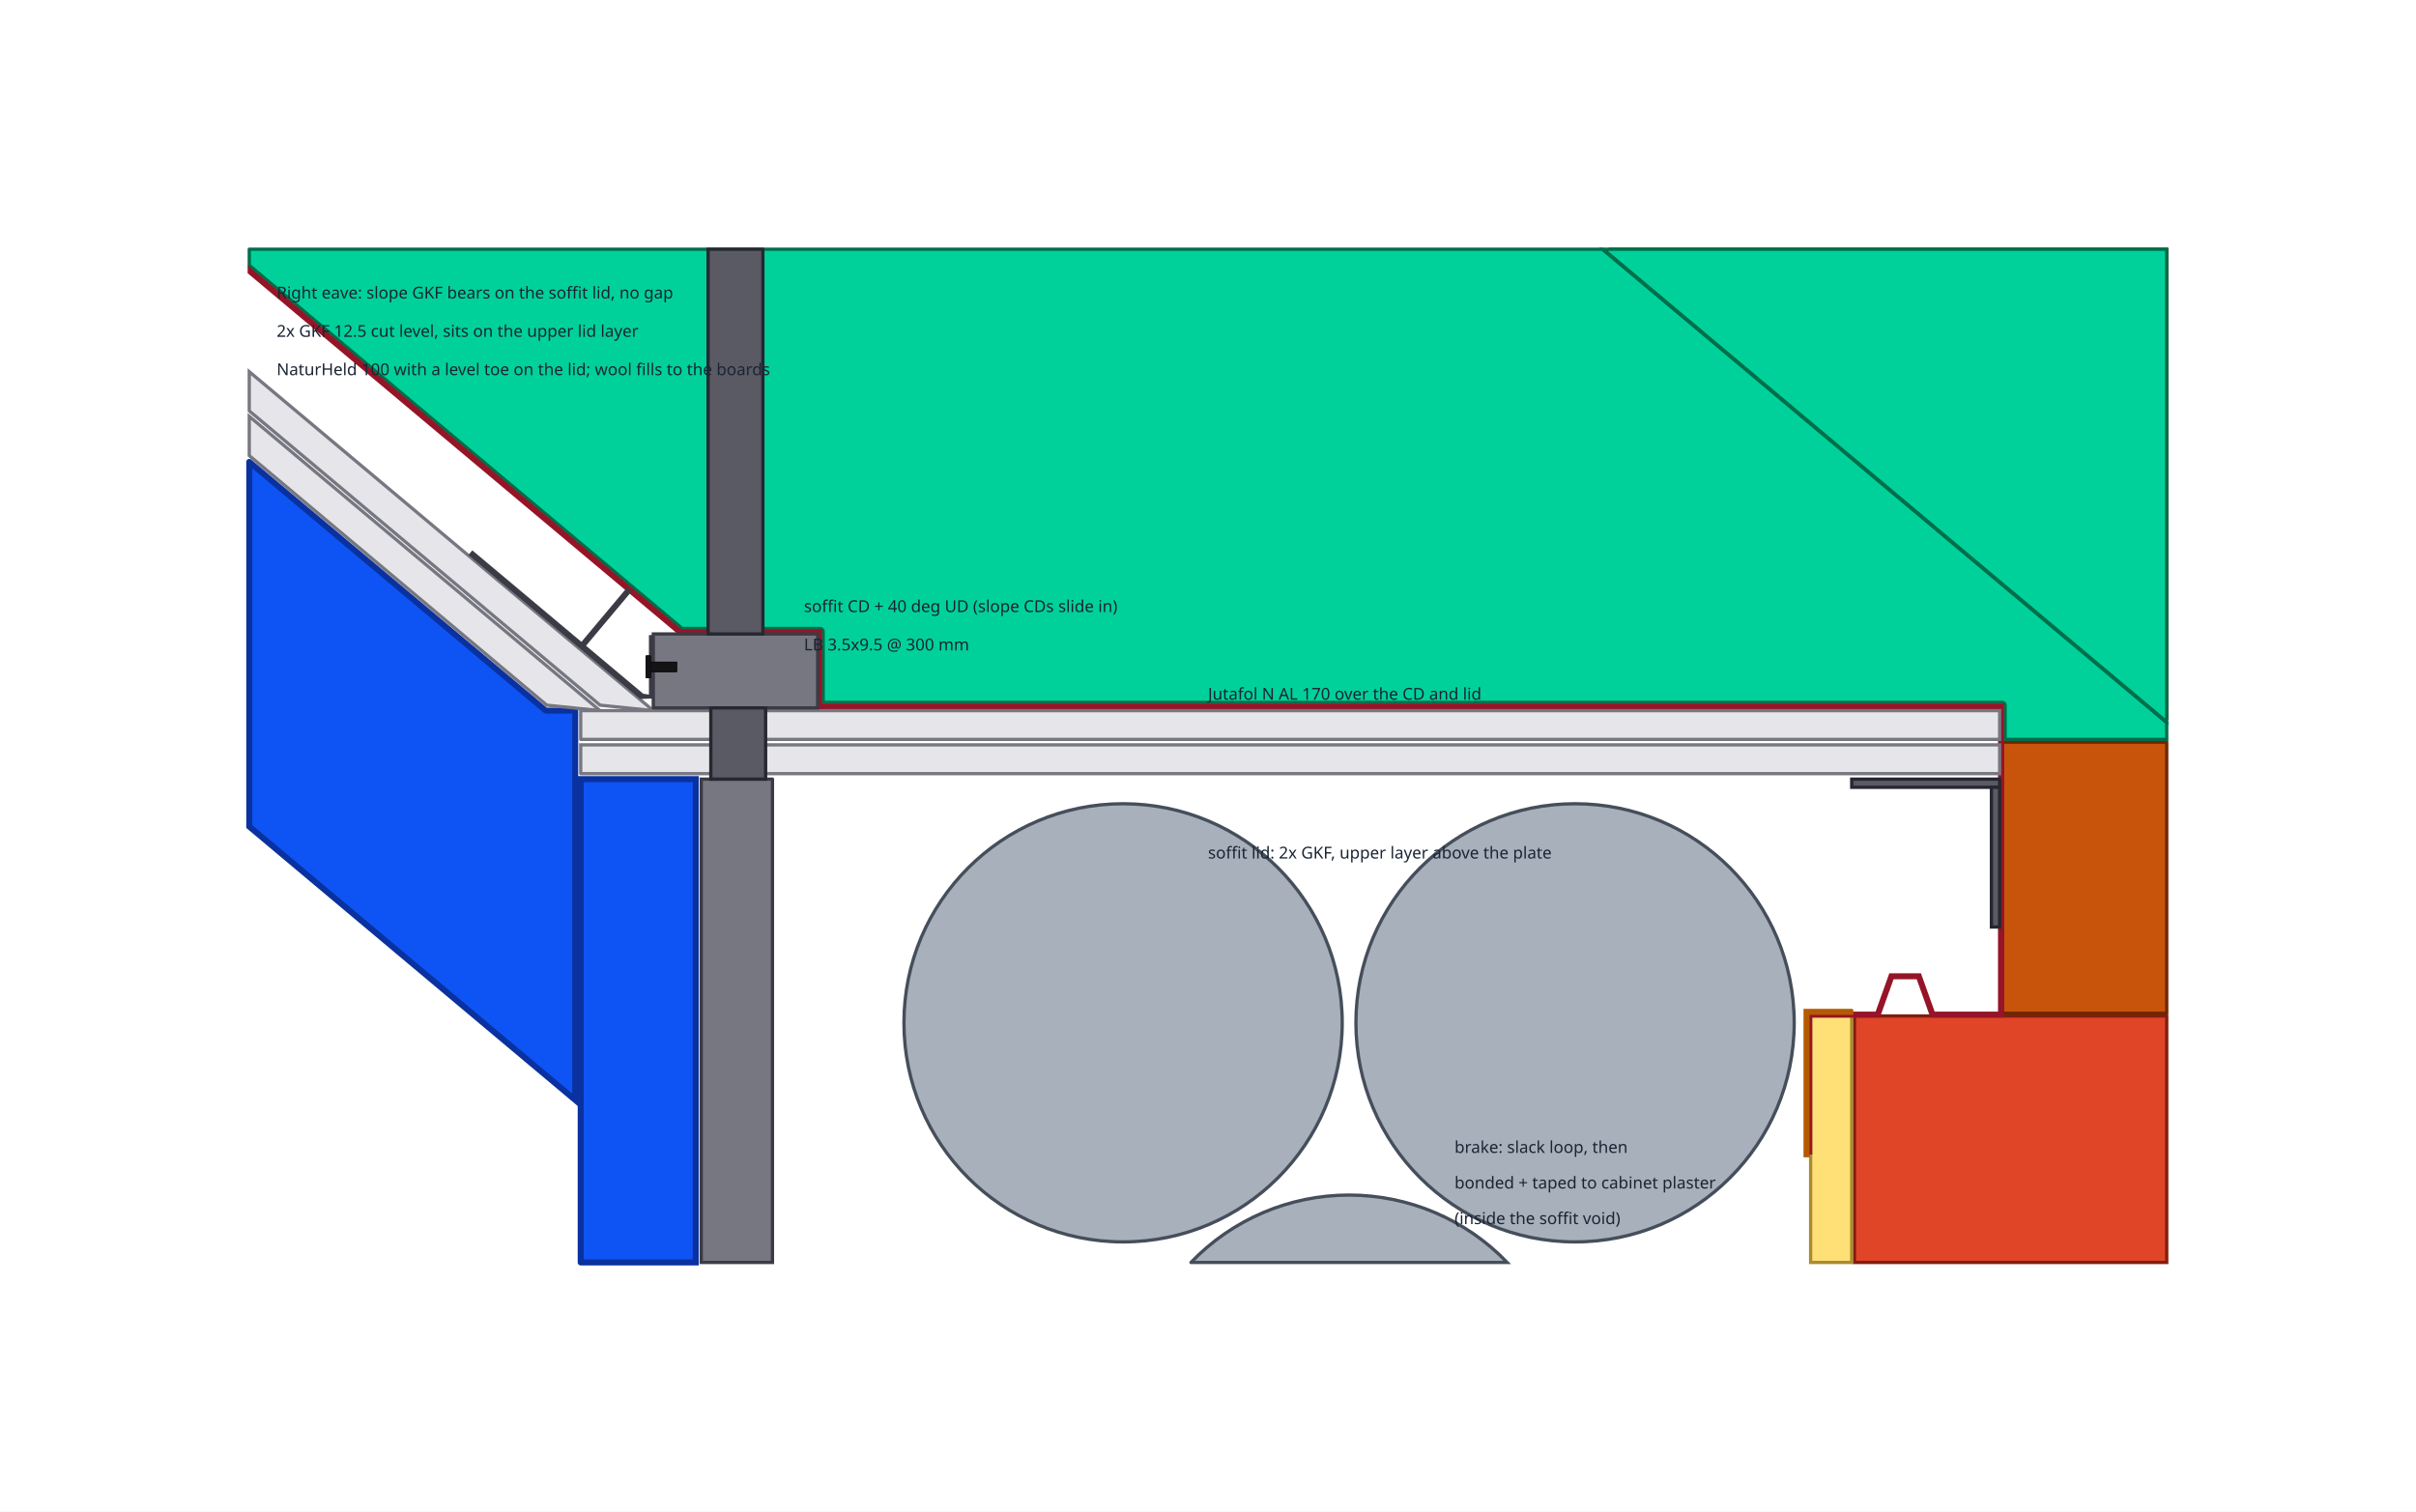
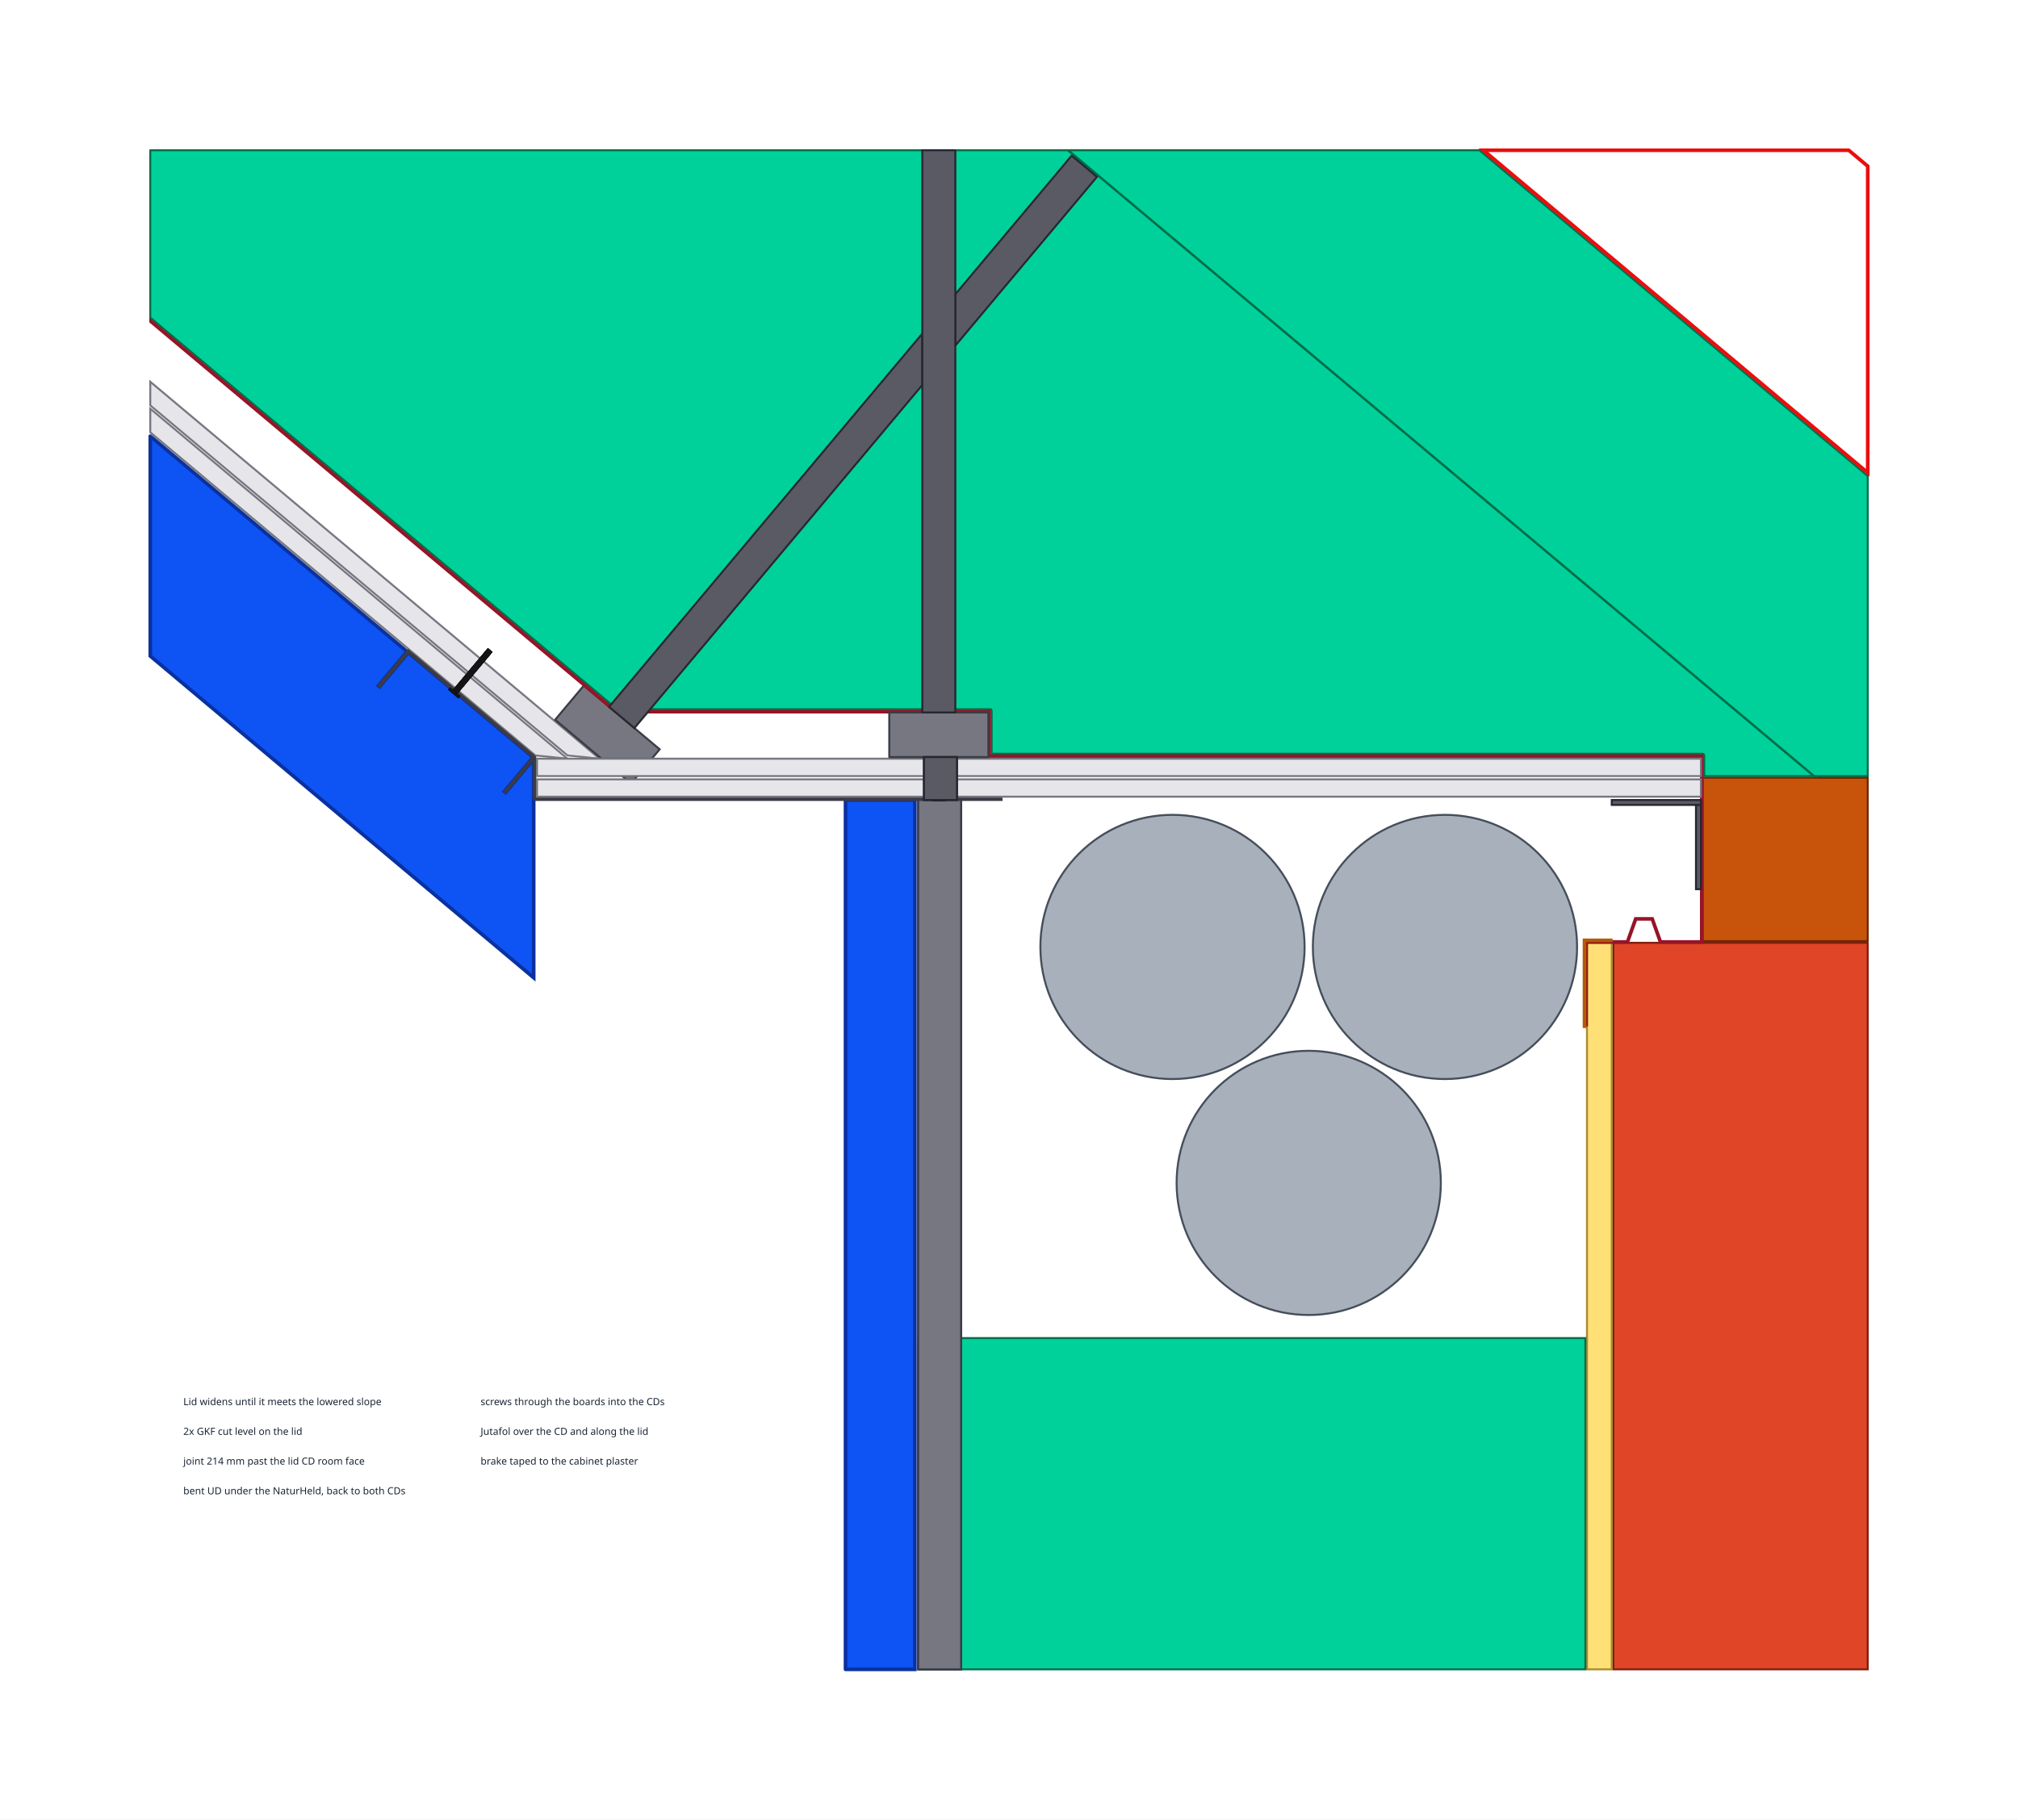
- <svg xmlns="http://www.w3.org/2000/svg" width="882.0mm" height="552.0mm" viewBox="4689.0 -3571.0 882.0 552.0" version="1.1">
-   <rect x="4689.0" y="-3571.0" width="882.0" height="552.0" fill="#ffffff" />
+ <svg xmlns="http://www.w3.org/2000/svg" width="1222.0mm" height="1102.0mm" viewBox="4389.0 -3771.0 1222.0 1102.0" version="1.1">
+   <rect x="4389.0" y="-3771.0" width="1222.0" height="1102.0" fill="#ffffff" />
  <g transform="scale(1,-1)" stroke-linecap="round">
    <g fill="rgb(224,69,39)" stroke="rgb(129,30,14)" stroke-width="1.200" id="masonry">
-       <path d="M 5480.0,3200.0 L 5366.0,3200.0 L 5366.0,3110.0 L 5480.0,3110.0 L 5480.0,3200.0" />
+       <path d="M 5520.0,3200.0 L 5366.0,3200.0 L 5366.0,2760.0 L 5520.0,2760.0 L 5520.0,3200.0" />
    </g>
    <g fill="rgb(255,224,119)" stroke="rgb(170,139,49)" stroke-width="1.200" id="plaster">
-       <path d="M 5365.0,3200.0 L 5350.0,3200.0 L 5350.0,3110.0 L 5365.0,3110.0 L 5365.0,3200.0" />
+       <path d="M 5365.0,3200.0 L 5350.0,3200.0 L 5350.0,2760.0 L 5365.0,2760.0 L 5365.0,3200.0" />
    </g>
    <g fill="rgb(199,84,10)" stroke="rgb(110,39,0)" stroke-width="1.200" id="wall_plate">
-       <path d="M 5480.0,3300.0 L 5420.0,3300.0 L 5420.0,3201.0 L 5480.0,3201.0 L 5480.0,3300.0" />
+       <path d="M 5520.0,3300.0 L 5420.0,3300.0 L 5420.0,3201.0 L 5520.0,3201.0 L 5520.0,3300.0" />
    </g>
    <g fill="rgb(199,84,10)" stroke="rgb(110,39,0)" stroke-width="1.200" id="rafters">
-       <path d="M 5276.671,3480.0 L 5480.0,3309.387 L 5480.0,3480.0 L 5276.671,3480.0" />
+       <path d="M 5520.0,3300.0 L 5520.0,3482.688 L 5284.853,3680.0 L 5038.321,3680.0 L 5491.187,3300.0 L 5520.0,3300.0" />
    </g>
    <g fill="rgb(0,209,154)" stroke="rgb(0,110,74)" stroke-width="1.200" id="plenum_wool">
-       <path d="M 4780.0,3480.0 L 4780.0,3474.124 L 4938.055,3341.5 L 4988.5,3341.5 A 1.0,1.0 180.0 0,0 4989.5,3340.5 L 4989.5,3314.5 L 5420.0,3314.5 A 1.0,1.0 180.0 0,0 5421.0,3313.5 L 5421.0,3301.0 L 5480.0,3301.0 L 5480.0,3307.082 L 5273.924,3480.0 L 4780.0,3480.0" />
-       <path d="M 5480.0,3480.0 L 5274.288,3480.0 L 5480.0,3307.387 L 5480.0,3480.0" />
+       <path d="M 4480.0,3680.0 L 4480.0,3578.65 L 4762.624,3341.5 L 4988.5,3341.5 A 1.0,1.0 180.0 0,0 4989.5,3340.5 L 4989.5,3314.5 L 5420.0,3314.5 A 1.0,1.0 180.0 0,0 5421.0,3313.5 L 5421.0,3301.0 L 5487.248,3301.0 L 5035.573,3680.0 L 4480.0,3680.0" />
+       <path d="M 5284.853,3680.0 L 5035.937,3680.0 L 5487.612,3301.0 L 5520.0,3301.0 L 5520.0,3482.688 L 5284.853,3680.0" />
+     </g>
+     <g fill="none" stroke="rgb(234,14,14)" stroke-width="2.200" id="roofing">
+       <path d="M 5508.513,3680.0 L 5287.237,3680.0 L 5520.0,3484.688 L 5520.0,3670.362 L 5508.513,3680.0" />
    </g>
    <g fill="rgb(14,84,244)" stroke="rgb(10,49,160)" stroke-width="2.200" id="slope_naturheld_140">
-       <path d="M 4780.0,3402.327 L 4780.0,3269.175 L 4899.0,3169.322 L 4899.0,3311.5 L 4888.607,3311.5 A 1.0,1.0 0.0 0,0 4887.964,3311.734 L 4780.0,3402.327" />
+       <path d="M 4480.0,3506.852 L 4480.0,3373.701 L 4712.176,3178.882 L 4712.176,3311.308 L 4695.178,3291.051 L 4694.412,3291.694 L 4711.767,3312.377 L 4636.224,3375.765 L 4618.869,3355.081 L 4618.103,3355.724 L 4635.458,3376.407 L 4480.0,3506.852" />
    </g>
    <g fill="rgb(230,230,234)" stroke="rgb(119,119,129)" stroke-width="1.200" id="slope_gkf">
-       <path d="M 4780.0,3404.632 L 4888.607,3313.5 L 4908.053,3311.5 L 4780.0,3418.95 L 4780.0,3404.632" />
-       <path d="M 4780.0,3420.95 L 4908.053,3313.5 L 4927.5,3311.5 L 4780.0,3435.267 L 4780.0,3420.95" />
+       <path d="M 4480.0,3509.158 L 4713.176,3313.5 L 4732.622,3311.5 L 4480.0,3523.475 L 4480.0,3509.158" />
+       <path d="M 4480.0,3525.475 L 4732.622,3313.5 L 4752.069,3311.5 L 4480.0,3539.793 L 4480.0,3525.475" />
+     </g>
+     <g fill="rgb(119,119,129)" stroke="rgb(59,59,69)" stroke-width="1.200" id="slope_cd">
+       <path d="M 4765.774,3301.0 L 4768.158,3299.0 L 4773.191,3299.0 L 4774.87,3301.0 L 4765.774,3301.0" />
+       <path d="M 4725.149,3335.089 L 4753.261,3311.5 L 4783.68,3311.5 L 4788.467,3317.205 L 4742.504,3355.772 L 4725.149,3335.089" />
    </g>
    <g fill="rgb(224,34,59)" stroke="rgb(150,20,39)" stroke-width="1.200" id="slope_foil">
-       <path d="M 4937.691,3340.5 L 4780.0,3472.819 L 4780.0,3471.513 L 4937.327,3339.5 L 4987.5,3339.5 L 4987.5,3312.5 L 5419.0,3312.5 L 5419.0,3201.0 L 5394.852,3201.0 L 5389.852,3215.0 L 5379.148,3215.0 L 5374.148,3201.0 L 5349.0,3201.0 L 5349.0,3150.0 L 5350.0,3150.0 L 5350.0,3200.0 L 5374.852,3200.0 L 5379.852,3214.0 L 5389.148,3214.0 L 5394.148,3200.0 L 5420.0,3200.0 L 5420.0,3313.5 L 4988.5,3313.5 L 4988.5,3340.5 L 4937.691,3340.5" />
+       <path d="M 4762.26,3340.5 L 4480.0,3577.344 L 4480.0,3576.039 L 4761.896,3339.5 L 4987.5,3339.5 L 4987.5,3312.5 L 5419.0,3312.5 L 5419.0,3201.0 L 5394.852,3201.0 L 5389.852,3215.0 L 5379.148,3215.0 L 5374.148,3201.0 L 5349.0,3201.0 L 5349.0,3150.0 L 5350.0,3150.0 L 5350.0,3200.0 L 5374.852,3200.0 L 5379.852,3214.0 L 5389.148,3214.0 L 5394.148,3200.0 L 5420.0,3200.0 L 5420.0,3313.5 L 4988.5,3313.5 L 4988.5,3340.5 L 4762.26,3340.5" />
    </g>
    <g fill="rgb(255,139,0)" stroke="rgb(180,90,0)" stroke-width="1.200" id="vapour_brake_tape">
      <path d="M 5365.0,3202.0 L 5348.0,3202.0 L 5348.0,3149.0 L 5349.0,3149.0 L 5349.0,3201.0 L 5365.0,3201.0 L 5365.0,3202.0" />
    </g>
+     <g fill="rgb(90,90,100)" stroke="rgb(39,39,49)" stroke-width="1.200" id="slope_nonius">
+       <path d="M 5037.923,3676.723 L 4967.5,3592.797 L 4967.5,3561.682 L 5053.244,3663.868 L 5037.923,3676.723" />
+       <path d="M 4757.825,3342.916 L 4773.146,3330.06 L 4947.5,3537.847 L 4947.5,3568.962 L 4757.825,3342.916" />
+     </g>
    <g fill="rgb(14,84,244)" stroke="rgb(10,49,160)" stroke-width="2.200" id="soffit_naturheld_140">
-       <path d="M 4901.0,3110.0 L 4943.0,3110.0 L 4943.0,3286.5 L 4901.0,3286.5 L 4901.0,3110.0" />
+       <path d="M 4901.0,2760.0 L 4943.0,2760.0 L 4943.0,3286.5 L 4901.0,3286.5 L 4901.0,2760.0" />
+     </g>
+     <g fill="rgb(0,209,154)" stroke="rgb(0,110,74)" stroke-width="1.200" id="soffit_mineral_wool">
+       <path d="M 4945.0,2760.0 L 5349.0,2760.0 L 5349.0,2960.606 L 4945.0,2960.606 L 4945.0,2760.0" />
    </g>
    <g fill="rgb(119,119,129)" stroke="rgb(59,59,69)" stroke-width="1.200" id="soffit_ud">
-       <path d="M 4926.5,3316.5 L 4927.5,3316.5 L 4927.5,3338.5 L 4926.5,3338.5 L 4926.5,3316.658 L 4923.547,3317.123 L 4902.097,3335.121 L 4918.81,3355.038 L 4918.044,3355.681 L 4901.331,3335.764 L 4861.497,3369.189 L 4860.854,3368.423 L 4922.904,3316.357 L 4926.5,3316.5" />
+       <path d="M 4713.176,3312.5 L 4636.101,3377.173 L 4618.103,3355.724 L 4618.869,3355.081 L 4636.224,3375.765 L 4711.767,3312.377 L 4694.412,3291.694 L 4695.178,3291.051 L 4712.176,3311.308 L 4712.176,3287.5 L 4713.176,3287.5 L 4713.176,3312.5" />
+       <path d="M 4995.5,3287.5 L 4713.176,3287.5 L 4713.176,3286.5 L 4995.5,3286.5 L 4995.5,3287.5" />
    </g>
    <g fill="rgb(230,230,234)" stroke="rgb(119,119,129)" stroke-width="1.200" id="soffit_gkf">
-       <path d="M 4901.0,3288.5 L 5419.0,3288.5 L 5419.0,3299.0 L 4901.0,3299.0 L 4901.0,3288.5" />
-       <path d="M 4901.0,3301.0 L 5419.0,3301.0 L 5419.0,3311.5 L 4901.0,3311.5 L 4901.0,3301.0" />
+       <path d="M 4714.176,3288.5 L 5419.0,3288.5 L 5419.0,3299.0 L 4714.176,3299.0 L 4714.176,3288.5" />
+       <path d="M 4714.176,3301.0 L 5419.0,3301.0 L 5419.0,3311.5 L 4714.176,3311.5 L 4714.176,3301.0" />
    </g>
    <g fill="rgb(119,119,129)" stroke="rgb(59,59,69)" stroke-width="1.200" id="soffit_cd">
-       <path d="M 4971.0,3286.5 L 4945.0,3286.5 L 4945.0,3110.0 L 4971.0,3110.0 L 4971.0,3286.5" />
+       <path d="M 4971.0,3286.5 L 4945.0,3286.5 L 4945.0,2760.0 L 4971.0,2760.0 L 4971.0,3286.5" />
+       <path d="M 4971.0,3286.5 L 4945.0,3286.5 L 4945.0,2760.0 L 4971.0,2760.0 L 4971.0,3286.5" />
      <path d="M 4927.5,3312.5 L 4987.5,3312.5 L 4987.5,3339.5 L 4927.5,3339.5 L 4927.5,3312.5" />
    </g>
    <g fill="rgb(20,20,23)" stroke="rgb(10,10,11)" stroke-width="0.200" id="joint_screw">
-       <path d="M 4924.9,3323.5 L 4926.5,3323.5 L 4926.5,3331.5 L 4924.9,3331.5 L 4924.9,3323.5" />
-       <path d="M 4926.5,3325.75 L 4936.0,3325.75 L 4936.0,3329.25 L 4926.5,3329.25 L 4926.5,3325.75" />
-       <path d="M 4924.9,3323.5 L 4926.5,3323.5 L 4926.5,3331.5 L 4924.9,3331.5 L 4924.9,3323.5" />
-       <path d="M 4926.5,3325.75 L 4936.0,3325.75 L 4936.0,3329.25 L 4926.5,3329.25 L 4926.5,3325.75" />
-       <path d="M 4924.9,3323.5 L 4926.5,3323.5 L 4926.5,3331.5 L 4924.9,3331.5 L 4924.9,3323.5" />
-       <path d="M 4926.5,3325.75 L 4936.0,3325.75 L 4936.0,3329.25 L 4926.5,3329.25 L 4926.5,3325.75" />
+       <path d="M 4953.5,3285.9 L 4961.5,3285.9 L 4961.5,3287.5 L 4953.5,3287.5 L 4953.5,3285.9" />
+       <path d="M 4955.75,3287.5 L 4959.25,3287.5 L 4959.25,3312.5 L 4955.75,3312.5 L 4955.75,3287.5" />
+       <path d="M 4953.5,3285.9 L 4961.5,3285.9 L 4961.5,3287.5 L 4953.5,3287.5 L 4953.5,3285.9" />
+       <path d="M 4955.75,3287.5 L 4959.25,3287.5 L 4959.25,3312.5 L 4955.75,3312.5 L 4955.75,3287.5" />
+       <path d="M 4953.5,3285.9 L 4961.5,3285.9 L 4961.5,3287.5 L 4953.5,3287.5 L 4953.5,3285.9" />
+       <path d="M 4955.75,3287.5 L 4959.25,3287.5 L 4959.25,3312.5 L 4955.75,3312.5 L 4955.75,3287.5" />
+       <path d="M 4660.475,3353.327 L 4666.604,3348.185 L 4667.632,3349.41 L 4661.504,3354.553 L 4660.475,3353.327" />
+       <path d="M 4663.227,3353.106 L 4665.908,3350.857 L 4687.12,3376.136 L 4684.439,3378.386 L 4663.227,3353.106" />
+       <path d="M 4660.475,3353.327 L 4666.604,3348.185 L 4667.632,3349.41 L 4661.504,3354.553 L 4660.475,3353.327" />
+       <path d="M 4663.227,3353.106 L 4665.908,3350.857 L 4687.12,3376.136 L 4684.439,3378.386 L 4663.227,3353.106" />
+       <path d="M 4660.475,3353.327 L 4666.604,3348.185 L 4667.632,3349.41 L 4661.504,3354.553 L 4660.475,3353.327" />
+       <path d="M 4663.227,3353.106 L 4665.908,3350.857 L 4687.12,3376.136 L 4684.439,3378.386 L 4663.227,3353.106" />
    </g>
    <g fill="rgb(90,90,100)" stroke="rgb(39,39,49)" stroke-width="1.200" id="soffit_nonius">
-       <path d="M 4967.5,3480.0 L 4947.5,3480.0 L 4947.5,3339.5 L 4967.5,3339.5 L 4967.5,3480.0" />
+       <path d="M 4967.5,3680.0 L 4947.5,3680.0 L 4947.5,3339.5 L 4967.5,3339.5 L 4967.5,3680.0" />
+       <path d="M 4968.5,3312.5 L 4948.5,3312.5 L 4948.5,3286.5 L 4968.5,3286.5 L 4968.5,3312.5" />
      <path d="M 4968.5,3312.5 L 4948.5,3312.5 L 4948.5,3286.5 L 4968.5,3286.5 L 4968.5,3312.5" />
      <path d="M 5419.0,3286.5 L 5365.0,3286.5 L 5365.0,3283.5 L 5419.0,3283.5 L 5419.0,3286.5" />
      <path d="M 5419.0,3283.5 L 5416.0,3283.5 L 5416.0,3232.5 L 5419.0,3232.5 L 5419.0,3283.5" />
    </g>
    <g fill="rgb(167,176,187)" stroke="rgb(69,78,90)" stroke-width="1.200" id="soffit_duct">
      <circle cx="5264.0" cy="3197.5" r="80.0" />
      <circle cx="5099.0" cy="3197.5" r="80.0" />
-       <path d="M 5123.781,3110.0 L 5239.219,3110.0 A 80.0,80.0 0.0 0,1 5123.781,3110.0" />
+       <circle cx="5181.5" cy="3054.606" r="80.0" />
    </g>
  </g>
  <g font-family="sans-serif" font-size="6.0" fill="#1a2433">
-     <text x="4790.0" y="-3462.0">Right eave: slope GKF bears on the soffit lid, no gap</text>
-     <text x="4790.0" y="-3448.0">2x GKF 12.5 cut level, sits on the upper lid layer</text>
-     <text x="4790.0" y="-3434.0">NaturHeld 100 with a level toe on the lid; wool fills to the boards</text>
-     <text x="4982.5" y="-3347.5">soffit CD + 40 deg UD (slope CDs slide in)</text>
-     <text x="4982.5" y="-3333.5">LB 3.5x9.5 @ 300 mm</text>
-     <text x="5130.0" y="-3315.5">Jutafol N AL 170 over the CD and lid</text>
-     <text x="5130.0" y="-3257.5">soffit lid: 2x GKF, upper layer above the plate</text>
-     <text x="5220.0" y="-3150.0">brake: slack loop, then</text>
-     <text x="5220.0" y="-3137.0">bonded + taped to cabinet plaster</text>
-     <text x="5220.0" y="-3124.0">(inside the soffit void)</text>
+     <text x="4500.0" y="-2920.0">Lid widens until it meets the lowered slope</text>
+     <text x="4500.0" y="-2902.0">2x GKF cut level on the lid</text>
+     <text x="4500.0" y="-2884.0">joint 214 mm past the lid CD room face</text>
+     <text x="4500.0" y="-2866.0">bent UD under the NaturHeld, back to both CDs</text>
+     <text x="4680.0" y="-2920.0">screws through the boards into the CDs</text>
+     <text x="4680.0" y="-2902.0">Jutafol over the CD and along the lid</text>
+     <text x="4680.0" y="-2884.0">brake taped to the cabinet plaster</text>
  </g>
</svg>
